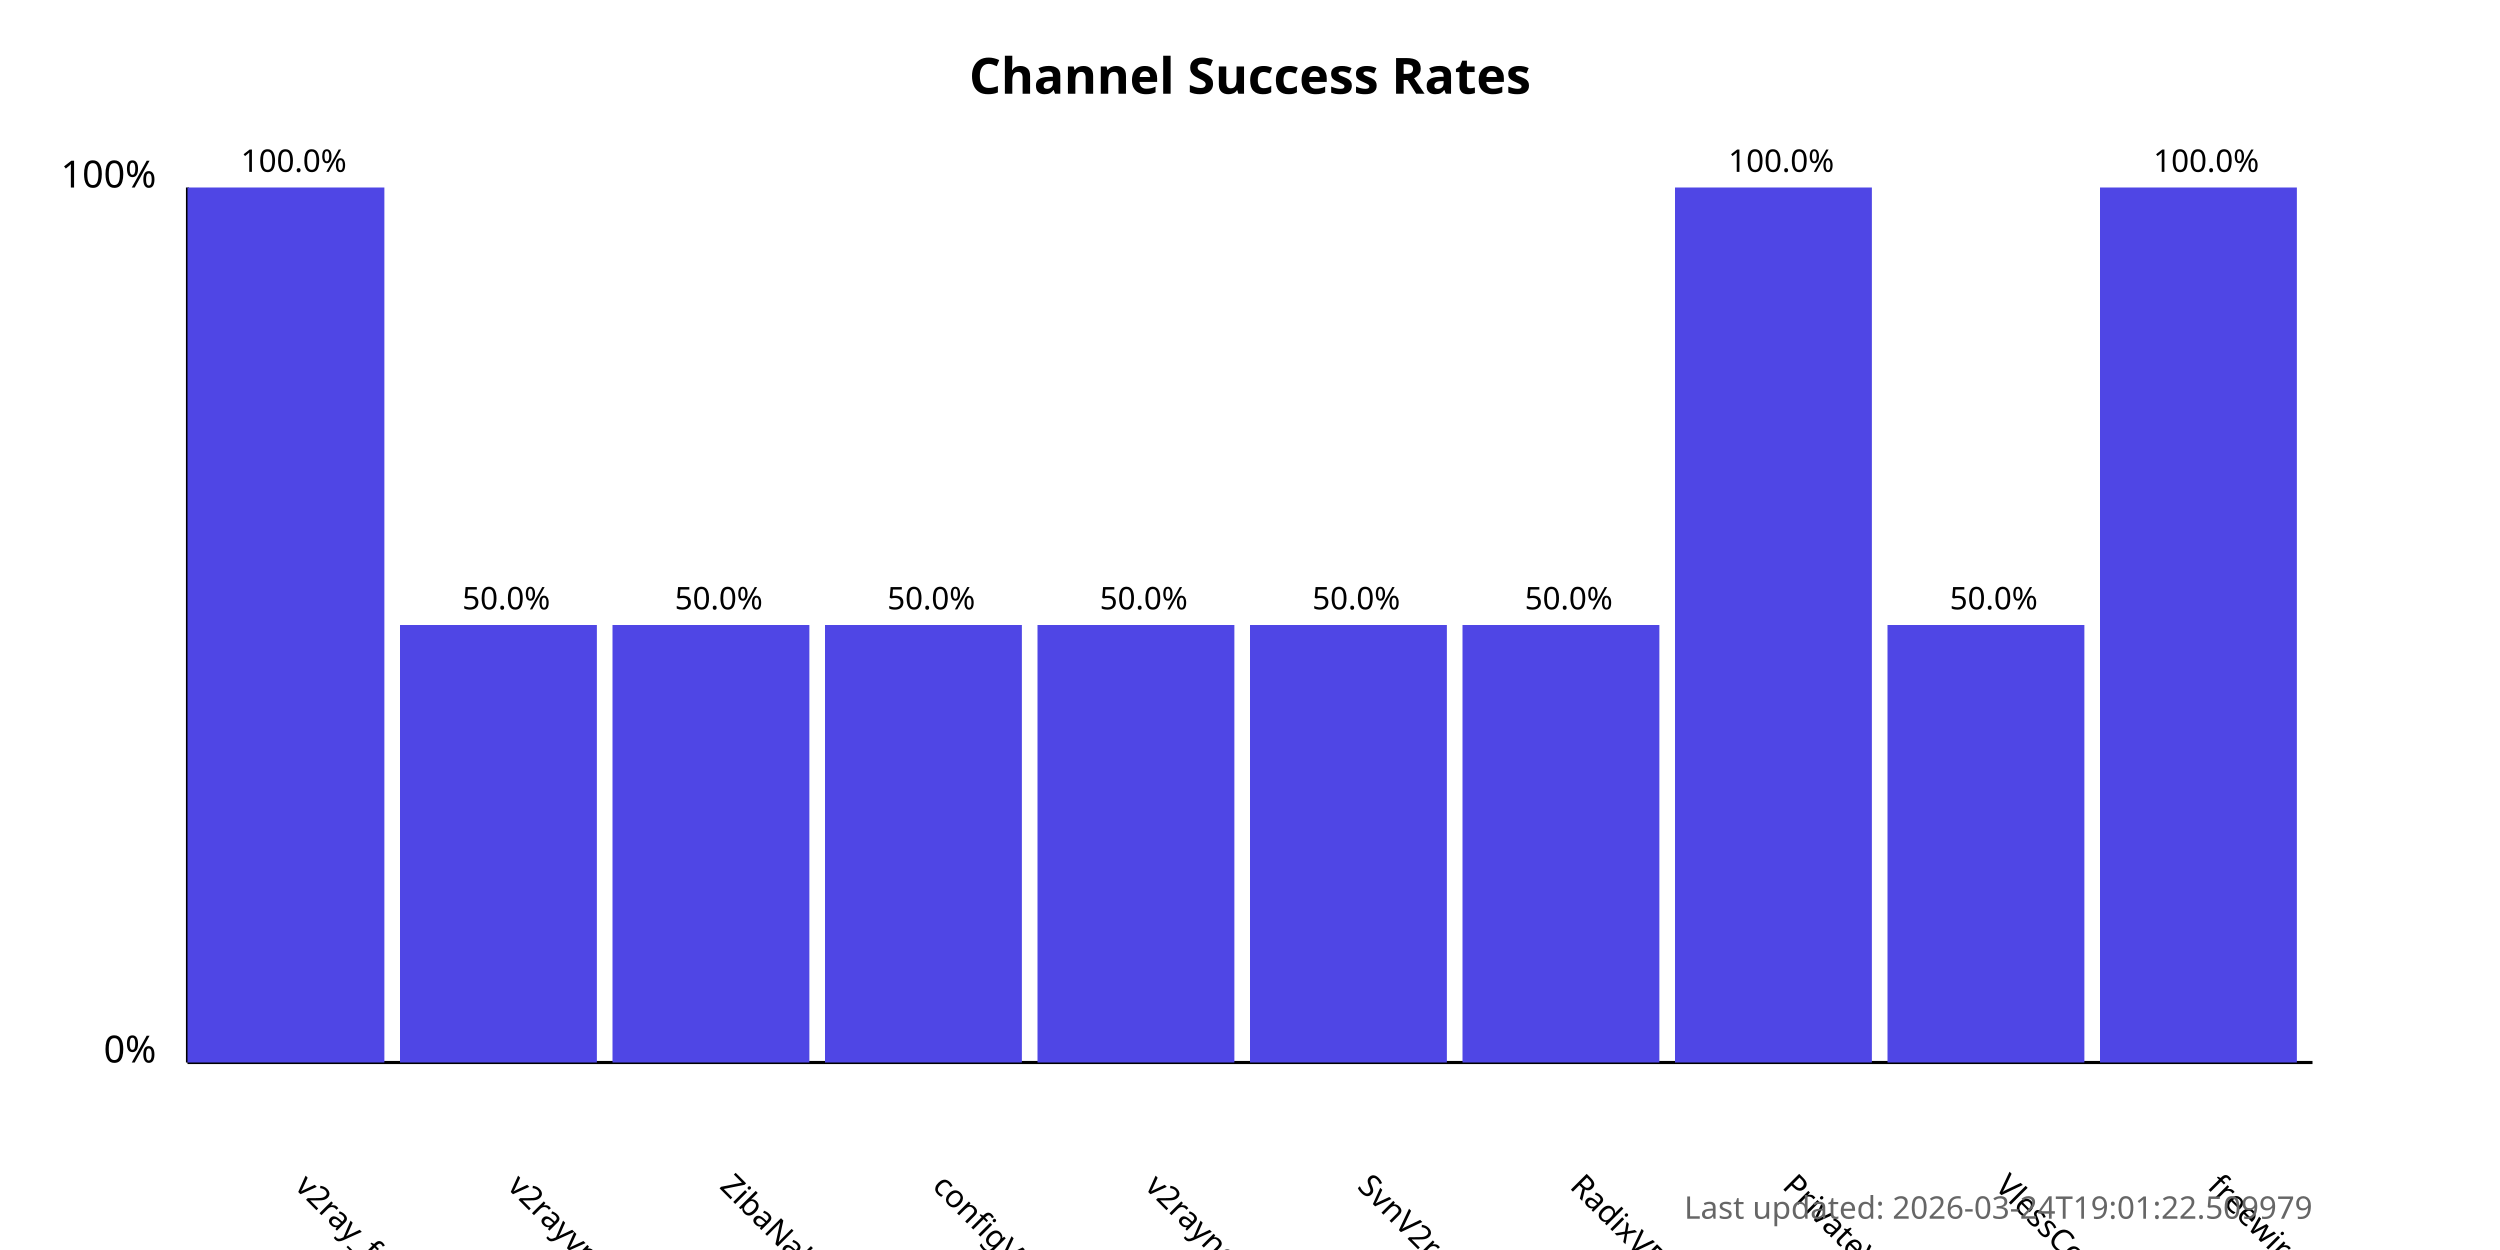
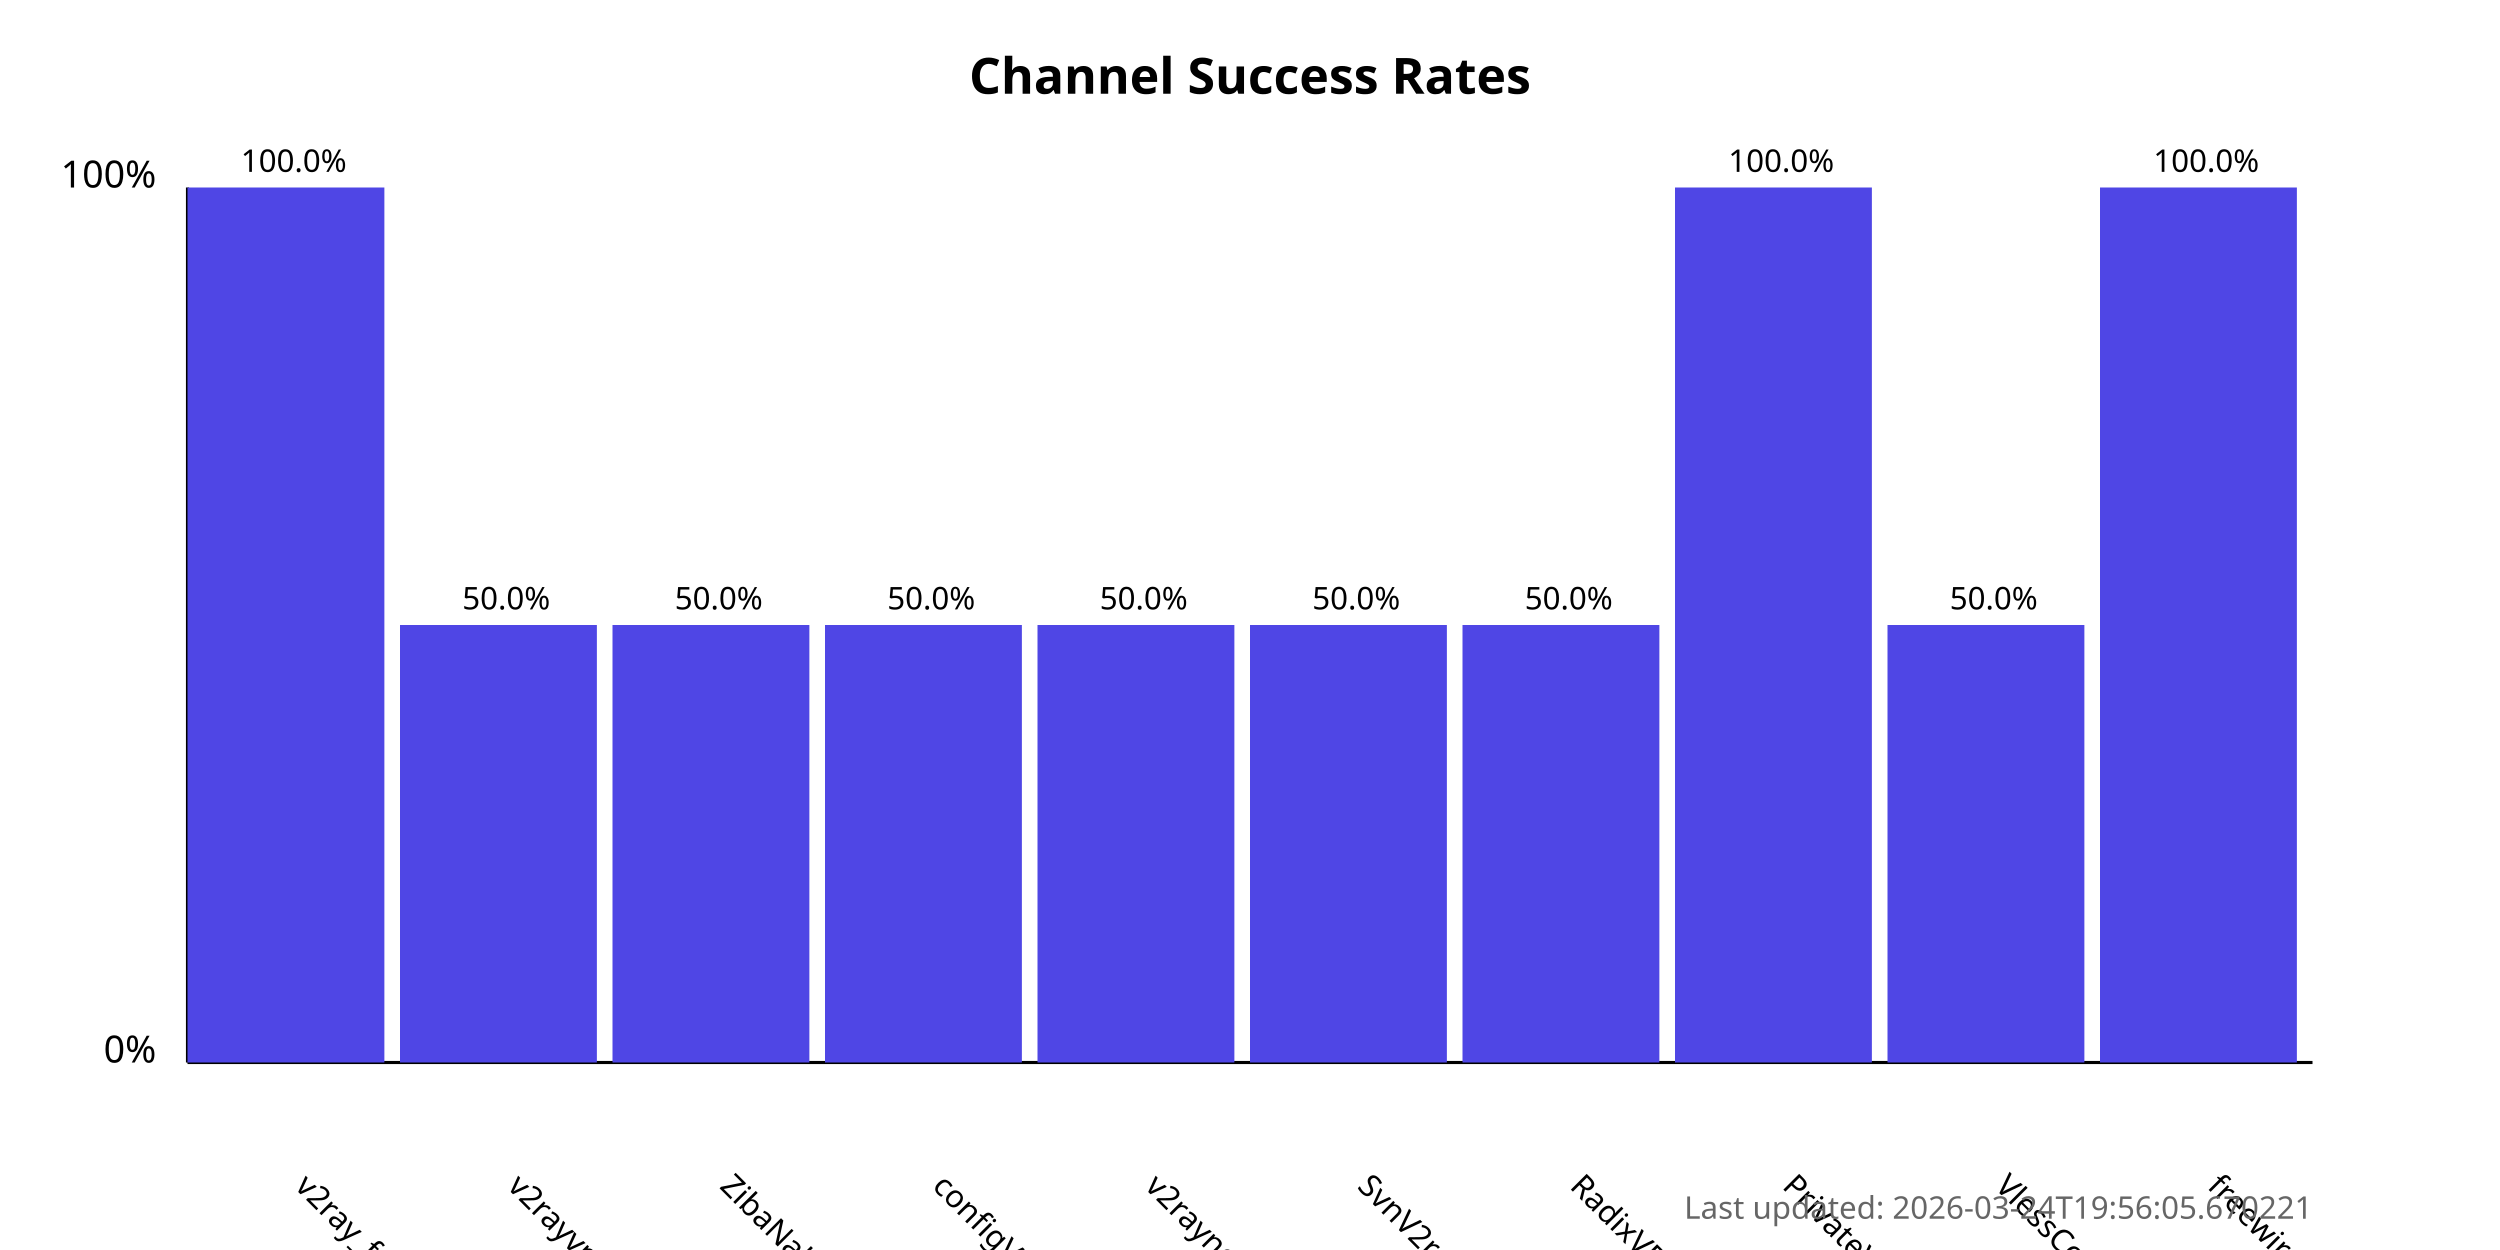
<svg xmlns="http://www.w3.org/2000/svg" width="800" height="400">
  <style>
            .chart-title { font: bold 16px sans-serif; }
            .axis-label { font: 12px sans-serif; }
            .tick-label { font: 10px sans-serif; }
            .bar { fill: #4f46e5; }
            .bar:hover { fill: #6366f1; }
            .timestamp { font: 10px sans-serif; fill: #666; }
        </style>
  <text x="400.0" y="30" text-anchor="middle" class="chart-title">
            Channel Success Rates
        </text>
  <line x1="60" y1="340" x2="60" y2="60" stroke="black" stroke-width="1" />
  <line x1="60" y1="340" x2="740" y2="340" stroke="black" stroke-width="1" />
  <text x="50" y="340" text-anchor="end" class="axis-label">0%</text>
  <text x="50" y="60" text-anchor="end" class="axis-label">100%</text>
  <g>
    <rect x="60" y="60.0" width="63.0" height="280.0" class="bar" />
    <text x="94.0" y="380" transform="rotate(45, 94.0, 380)" text-anchor="start" class="tick-label">
                v2ray_free_conf
            </text>
    <text x="94.0" y="55.0" text-anchor="middle" class="tick-label">
                100.0%
            </text>
  </g>
  <g>
    <rect x="128.0" y="200.0" width="63.0" height="140.0" class="bar" />
    <text x="162.0" y="380" transform="rotate(45, 162.0, 380)" text-anchor="start" class="tick-label">
                v2rayvpno
            </text>
    <text x="162.0" y="195.0" text-anchor="middle" class="tick-label">
                50.0%
            </text>
  </g>
  <g>
    <rect x="196.0" y="200.0" width="63.0" height="140.0" class="bar" />
    <text x="230.0" y="380" transform="rotate(45, 230.0, 380)" text-anchor="start" class="tick-label">
                ZibaNabz
            </text>
    <text x="230.0" y="195.0" text-anchor="middle" class="tick-label">
                50.0%
            </text>
  </g>
  <g>
    <rect x="264.0" y="200.0" width="63.0" height="140.0" class="bar" />
    <text x="298.0" y="380" transform="rotate(45, 298.0, 380)" text-anchor="start" class="tick-label">
                configV2rayForFree
            </text>
    <text x="298.0" y="195.0" text-anchor="middle" class="tick-label">
                50.0%
            </text>
  </g>
  <g>
    <rect x="332.0" y="200.0" width="63.0" height="140.0" class="bar" />
    <text x="366.0" y="380" transform="rotate(45, 366.0, 380)" text-anchor="start" class="tick-label">
                v2rayngvpn
            </text>
    <text x="366.0" y="195.0" text-anchor="middle" class="tick-label">
                50.0%
            </text>
  </g>
  <g>
    <rect x="400.0" y="200.0" width="63.0" height="140.0" class="bar" />
    <text x="434.0" y="380" transform="rotate(45, 434.0, 380)" text-anchor="start" class="tick-label">
                SvnV2ray
            </text>
    <text x="434.0" y="195.0" text-anchor="middle" class="tick-label">
                50.0%
            </text>
  </g>
  <g>
    <rect x="468.0" y="200.0" width="63.0" height="140.0" class="bar" />
    <text x="502.0" y="380" transform="rotate(45, 502.0, 380)" text-anchor="start" class="tick-label">
                RadixVPN
            </text>
    <text x="502.0" y="195.0" text-anchor="middle" class="tick-label">
                50.0%
            </text>
  </g>
  <g>
    <rect x="536.0" y="60.0" width="63.0" height="280.0" class="bar" />
    <text x="570.0" y="380" transform="rotate(45, 570.0, 380)" text-anchor="start" class="tick-label">
                PrivateVPNs
            </text>
    <text x="570.0" y="55.0" text-anchor="middle" class="tick-label">
                100.0%
            </text>
  </g>
  <g>
    <rect x="604.0" y="200.0" width="63.0" height="140.0" class="bar" />
    <text x="638.0" y="380" transform="rotate(45, 638.0, 380)" text-anchor="start" class="tick-label">
                VlessConfig
            </text>
    <text x="638.0" y="195.0" text-anchor="middle" class="tick-label">
                50.0%
            </text>
  </g>
  <g>
    <rect x="672.0" y="60.0" width="63.0" height="280.0" class="bar" />
    <text x="706.0" y="380" transform="rotate(45, 706.0, 380)" text-anchor="start" class="tick-label">
                freewireguard
            </text>
    <text x="706.0" y="55.0" text-anchor="middle" class="tick-label">
                100.0%
            </text>
  </g>
  <text x="740" y="390" text-anchor="end" class="timestamp">
-             Last updated: 2026-03-24T19:01:22.509979
+             Last updated: 2026-03-24T19:56:05.670221
        </text>
</svg>
